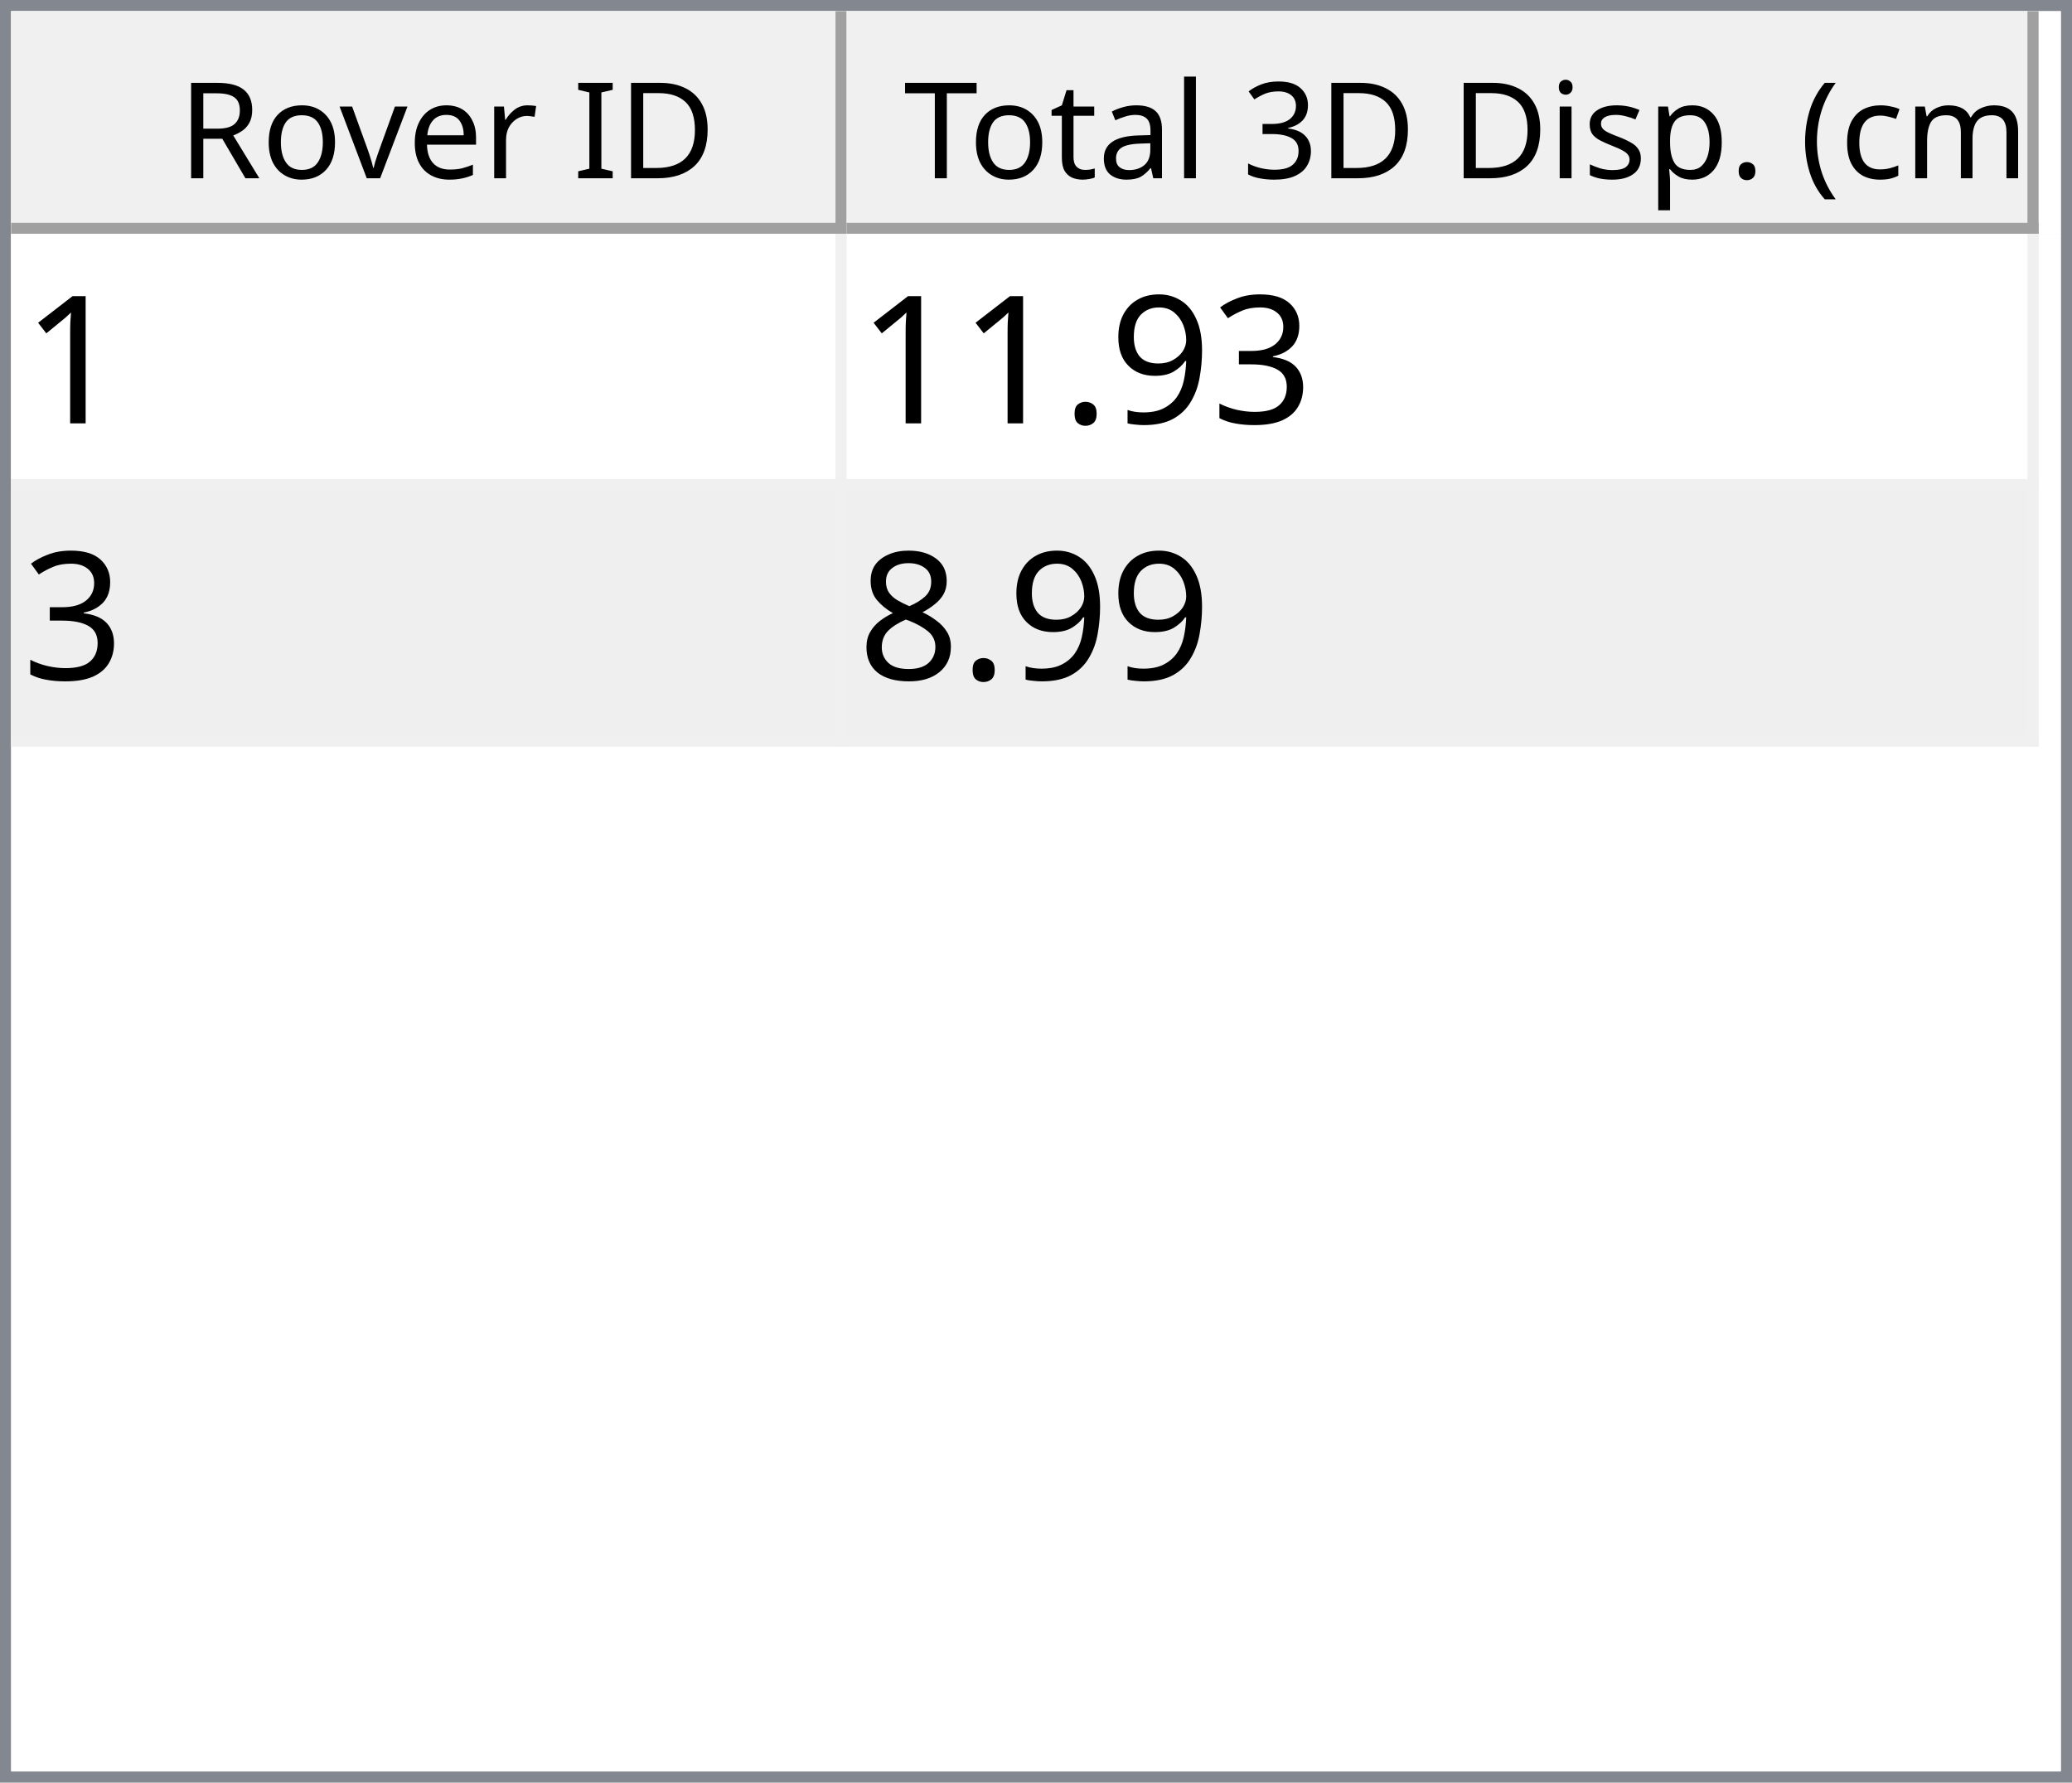
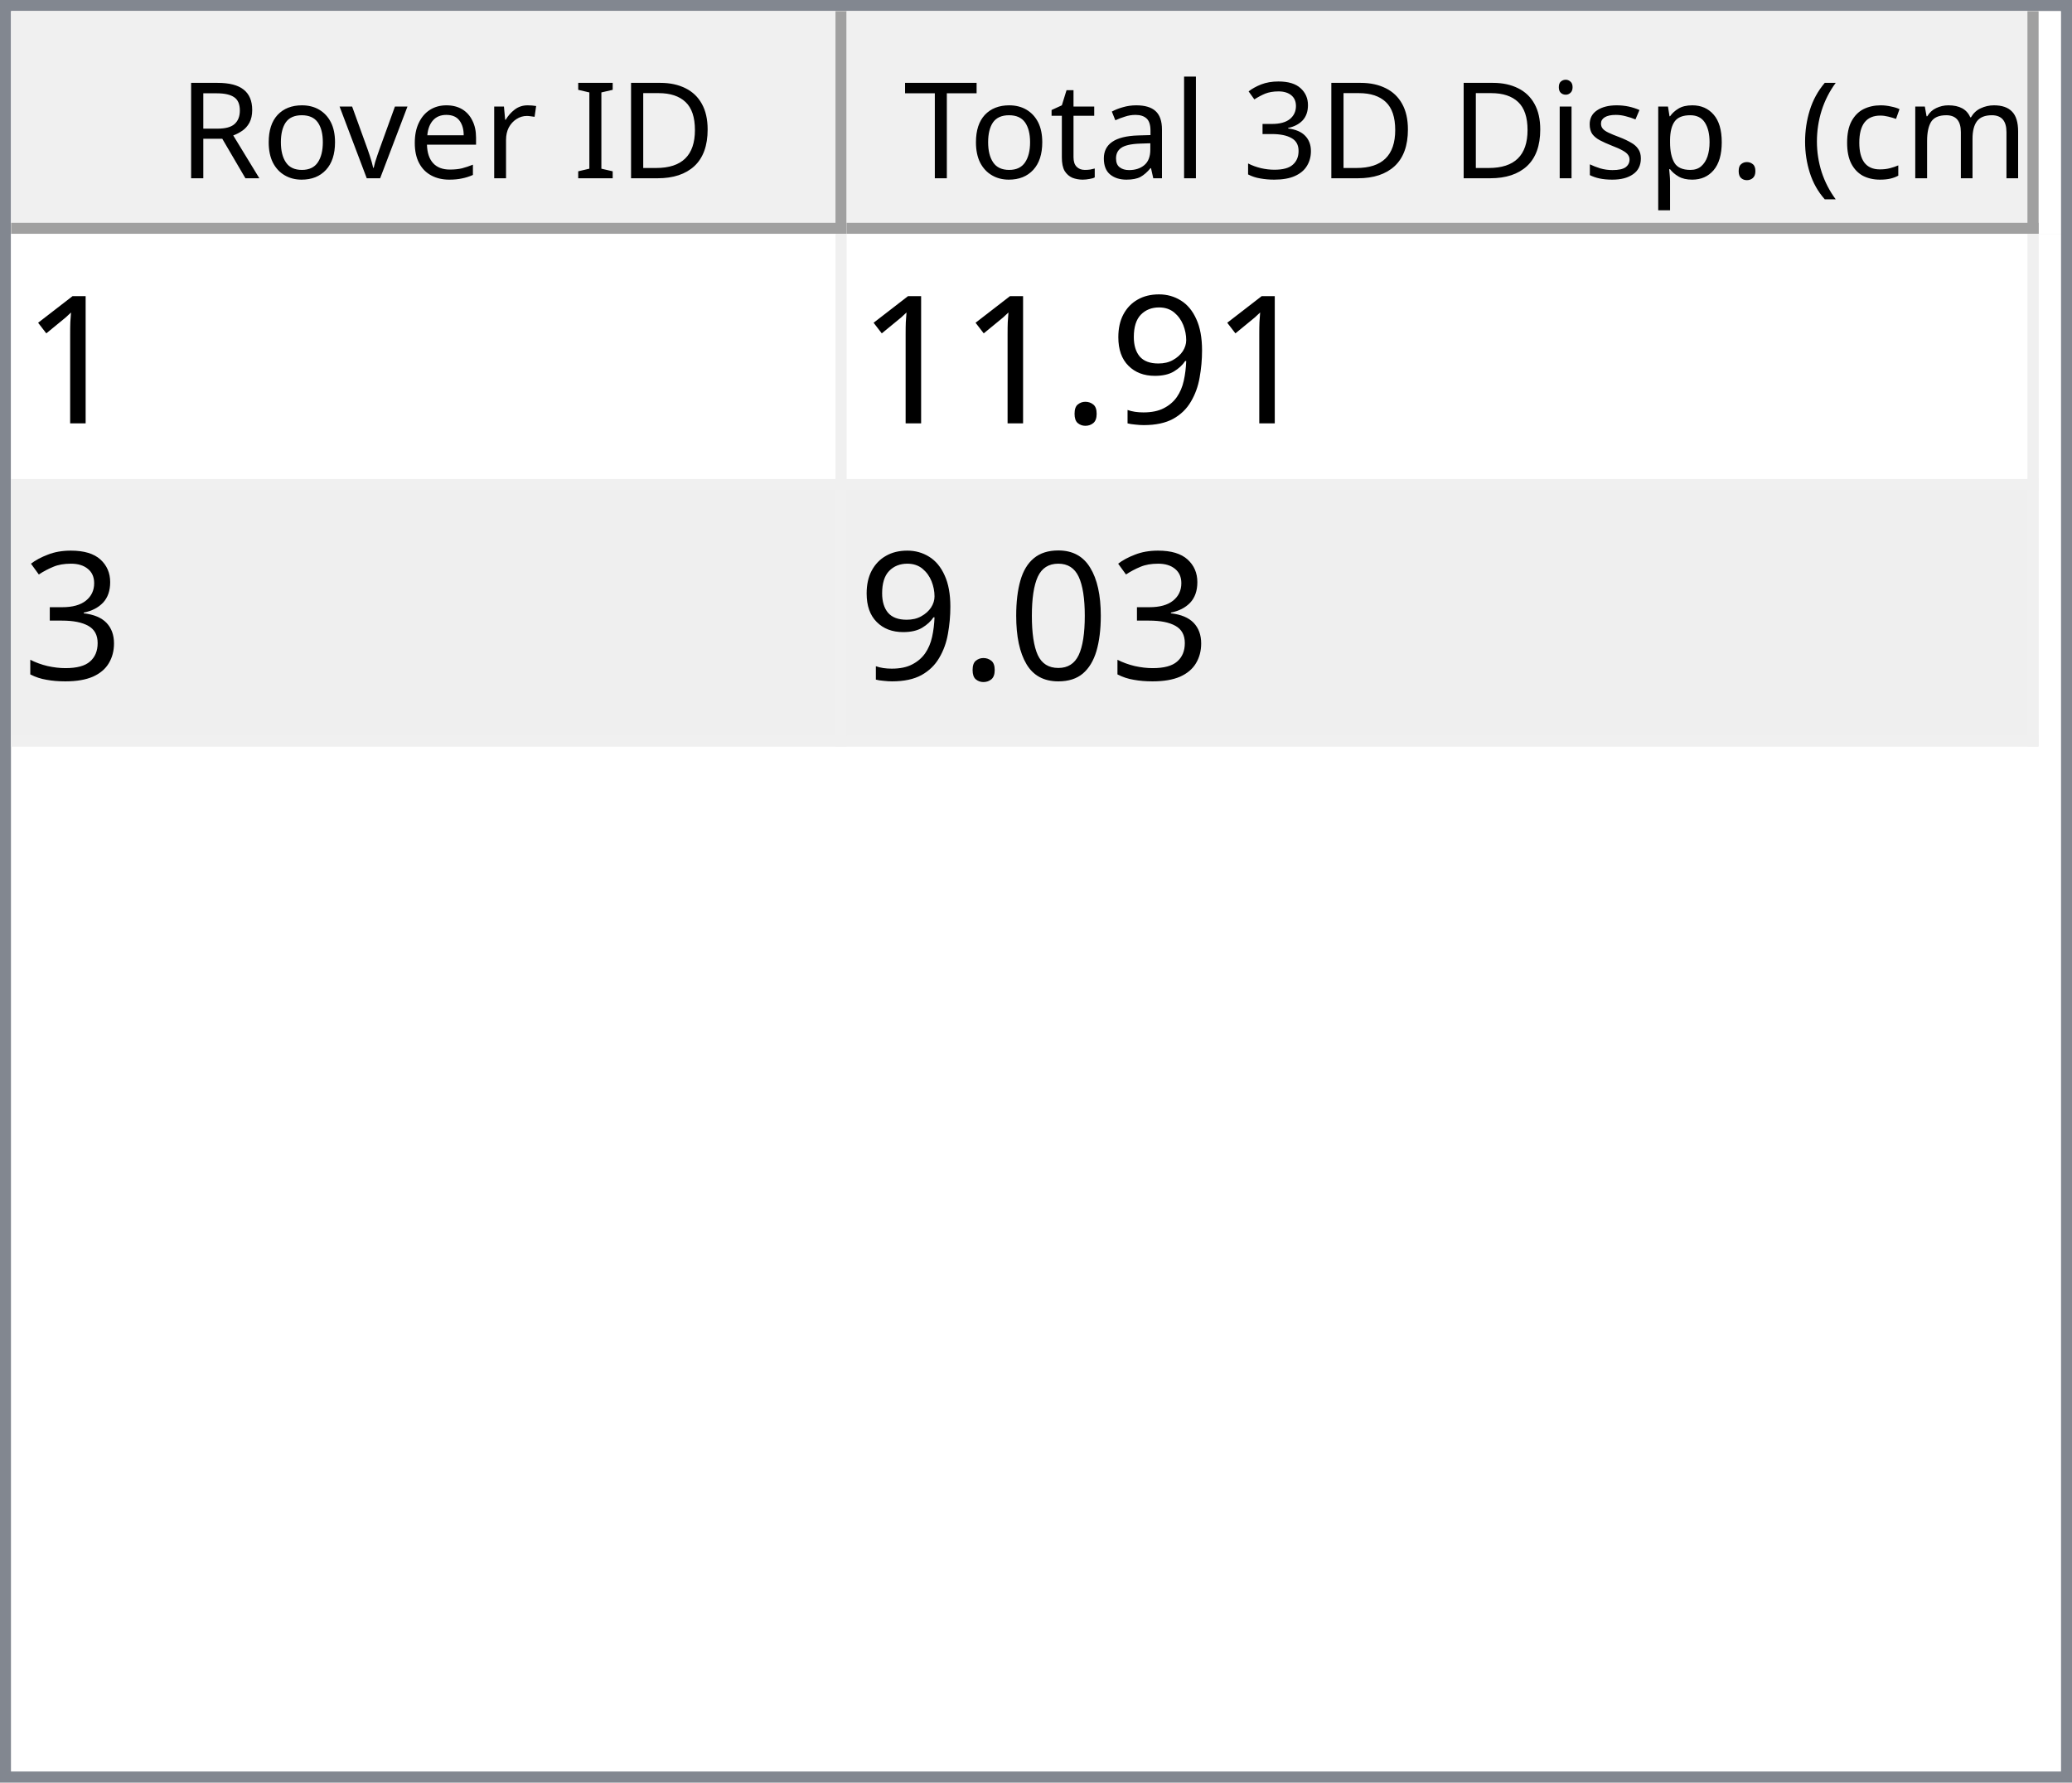
<svg xmlns="http://www.w3.org/2000/svg" style="fill-opacity:1; color-rendering:auto; color-interpolation:auto; text-rendering:auto; stroke:black; stroke-linecap:square; stroke-miterlimit:10; shape-rendering:auto; stroke-opacity:1; fill:black; stroke-dasharray:none; font-weight:normal; stroke-width:1; font-family:'Dialog'; font-style:normal; stroke-linejoin:miter; font-size:12px; stroke-dashoffset:0; image-rendering:auto;" width="186" height="160">
  <defs id="genericDefs" />
  <g>
    <defs id="defs1">
      <clipPath clipPathUnits="userSpaceOnUse" id="clipPath1">
        <path d="M0 0 L186 0 L186 160 L0 160 L0 0 Z" />
      </clipPath>
      <clipPath clipPathUnits="userSpaceOnUse" id="clipPath2">
        <path d="M0 0 L0 160 L186 160 L186 0 Z" />
      </clipPath>
      <clipPath clipPathUnits="userSpaceOnUse" id="clipPath3">
        <path d="M0 0 L0 20 L184 20 L184 0 Z" />
      </clipPath>
      <clipPath clipPathUnits="userSpaceOnUse" id="clipPath4">
        <path d="M0 0 L0 20 L75 20 L75 0 Z" />
      </clipPath>
      <clipPath clipPathUnits="userSpaceOnUse" id="clipPath5">
        <path d="M1 1 L1 19 L74 19 L74 1 Z" />
      </clipPath>
      <clipPath clipPathUnits="userSpaceOnUse" id="clipPath6">
        <path d="M0 0 L0 18 L73 18 L73 0 Z" />
      </clipPath>
      <clipPath clipPathUnits="userSpaceOnUse" id="clipPath7">
        <path d="M-0.5 -0.5 L-0.5 19.5 L74.5 19.5 L74.5 -0.5 Z" />
      </clipPath>
      <clipPath clipPathUnits="userSpaceOnUse" id="clipPath8">
        <path d="M0 0 L0 20 L107 20 L107 0 Z" />
      </clipPath>
      <clipPath clipPathUnits="userSpaceOnUse" id="clipPath9">
        <path d="M1 1 L1 19 L106 19 L106 1 Z" />
      </clipPath>
      <clipPath clipPathUnits="userSpaceOnUse" id="clipPath10">
        <path d="M0 0 L0 18 L105 18 L105 0 Z" />
      </clipPath>
      <clipPath clipPathUnits="userSpaceOnUse" id="clipPath11">
        <path d="M-0.5 -0.5 L-0.5 19.5 L106.5 19.5 L106.5 -0.5 Z" />
      </clipPath>
      <clipPath clipPathUnits="userSpaceOnUse" id="clipPath12">
        <path d="M0 0 L0 138 L184 138 L184 0 Z" />
      </clipPath>
      <clipPath clipPathUnits="userSpaceOnUse" id="clipPath13">
        <path d="M0 0 L0 46 L182 46 L182 0 Z" />
      </clipPath>
      <clipPath clipPathUnits="userSpaceOnUse" id="clipPath14">
        <path d="M-0.5 -0.5 L-0.5 45.5 L181.5 45.5 L181.5 -0.5 Z" />
      </clipPath>
      <clipPath clipPathUnits="userSpaceOnUse" id="clipPath15">
        <path d="M0 0 L0 22 L74 22 L74 0 Z" />
      </clipPath>
      <clipPath clipPathUnits="userSpaceOnUse" id="clipPath16">
        <path d="M0 0 L0 22 L106 22 L106 0 Z" />
      </clipPath>
      <font horiz-adv-x="64.551" id="font1">
        <font-face ascent="107.91" descent="25.098" units-per-em="100" style="font-style:normal; font-family:Segoe UI; font-weight:normal;" />
        <missing-glyph horiz-adv-x="64.551" d="M8.109 0 L8.109 68.266 L56.453 68.266 L56.453 0 L8.109 0 ZM15.328 7.234 L49.219 7.234 L49.219 61.031 L15.328 61.031 L15.328 7.234 Z" />
        <glyph unicode="D" horiz-adv-x="70.117" d="M9.188 0 L9.188 70.016 L28.516 70.016 Q65.531 70.016 65.531 35.891 Q65.531 19.672 55.25 9.836 Q44.969 0 27.734 0 L9.188 0 ZM17.391 62.594 L17.391 7.422 L27.828 7.422 Q41.609 7.422 49.273 14.797 Q56.938 22.172 56.938 35.688 Q56.938 62.594 28.328 62.594 L17.391 62.594 Z" />
        <glyph unicode="I" horiz-adv-x="26.611" d="M17.391 0 L9.188 0 L9.188 70.016 L17.391 70.016 L17.391 0 Z" />
        <glyph unicode=" " horiz-adv-x="27.393" d="" />
        <glyph unicode="r" horiz-adv-x="34.766" d="M34.188 41.891 Q32.078 43.5 28.125 43.5 Q23 43.5 19.555 38.672 Q16.109 33.844 16.109 25.484 L16.109 0 L8.109 0 L8.109 50 L16.109 50 L16.109 39.703 L16.312 39.703 Q18.016 44.969 21.531 47.922 Q25.047 50.875 29.391 50.875 Q32.516 50.875 34.188 50.203 L34.188 41.891 Z" />
        <glyph unicode="e" horiz-adv-x="52.295" d="M48.297 23 L12.984 23 Q13.188 14.656 17.484 10.109 Q21.781 5.562 29.297 5.562 Q37.75 5.562 44.828 11.141 L44.828 3.609 Q38.234 -1.172 27.391 -1.172 Q16.797 -1.172 10.742 5.641 Q4.688 12.453 4.688 24.812 Q4.688 36.469 11.305 43.82 Q17.922 51.172 27.734 51.172 Q37.547 51.172 42.922 44.828 Q48.297 38.484 48.297 27.203 L48.297 23 ZM40.094 29.781 Q40.047 36.719 36.75 40.578 Q33.453 44.438 27.594 44.438 Q21.922 44.438 17.969 40.383 Q14.016 36.328 13.094 29.781 L40.094 29.781 Z" />
        <glyph unicode="v" horiz-adv-x="47.9" d="M47.406 50 L27.484 0 L19.625 0 L0.688 50 L9.469 50 L22.172 13.672 Q23.578 9.672 23.922 6.688 L24.125 6.688 Q24.609 10.453 25.688 13.484 L38.969 50 L47.406 50 Z" />
        <glyph unicode="o" horiz-adv-x="58.594" d="M29 -1.172 Q17.922 -1.172 11.305 5.836 Q4.688 12.844 4.688 24.422 Q4.688 37.016 11.57 44.094 Q18.453 51.172 30.172 51.172 Q41.359 51.172 47.633 44.289 Q53.906 37.406 53.906 25.203 Q53.906 13.234 47.141 6.031 Q40.375 -1.172 29 -1.172 ZM29.594 44.438 Q21.875 44.438 17.383 39.188 Q12.891 33.938 12.891 24.703 Q12.891 15.828 17.43 10.695 Q21.969 5.562 29.594 5.562 Q37.359 5.562 41.531 10.594 Q45.703 15.625 45.703 24.906 Q45.703 34.281 41.531 39.359 Q37.359 44.438 29.594 44.438 Z" />
        <glyph unicode="R" horiz-adv-x="59.814" d="M59.375 0 L49.609 0 L37.891 19.625 Q36.281 22.359 34.766 24.289 Q33.25 26.219 31.664 27.438 Q30.078 28.656 28.25 29.219 Q26.422 29.781 24.125 29.781 L17.391 29.781 L17.391 0 L9.188 0 L9.188 70.016 L30.078 70.016 Q34.672 70.016 38.555 68.867 Q42.438 67.719 45.289 65.375 Q48.141 63.031 49.758 59.547 Q51.375 56.062 51.375 51.375 Q51.375 47.703 50.273 44.656 Q49.172 41.609 47.148 39.211 Q45.125 36.812 42.266 35.133 Q39.406 33.453 35.844 32.516 L35.844 32.328 Q37.594 31.547 38.891 30.547 Q40.188 29.547 41.359 28.18 Q42.531 26.812 43.68 25.078 Q44.828 23.344 46.234 21.047 L59.375 0 ZM17.391 62.594 L17.391 37.203 L28.516 37.203 Q31.594 37.203 34.203 38.133 Q36.812 39.062 38.719 40.797 Q40.625 42.531 41.703 45.047 Q42.781 47.562 42.781 50.688 Q42.781 56.297 39.141 59.445 Q35.5 62.594 28.609 62.594 L17.391 62.594 Z" />
        <glyph unicode=")" horiz-adv-x="30.176" d="M8.297 -15.922 L1.172 -15.922 Q16.406 2.344 16.406 26.812 Q16.406 51.469 1.078 70.016 L8.297 70.016 Q23.531 52.156 23.531 26.703 Q23.531 1.375 8.297 -15.922 Z" />
        <glyph unicode="m" horiz-adv-x="86.133" d="M79.109 0 L71.094 0 L71.094 28.719 Q71.094 37.016 68.531 40.727 Q65.969 44.438 59.906 44.438 Q54.781 44.438 51.195 39.75 Q47.609 35.062 47.609 28.516 L47.609 0 L39.594 0 L39.594 29.688 Q39.594 44.438 28.219 44.438 Q22.953 44.438 19.531 40.016 Q16.109 35.594 16.109 28.516 L16.109 0 L8.109 0 L8.109 50 L16.109 50 L16.109 42.094 L16.312 42.094 Q21.625 51.172 31.844 51.172 Q36.969 51.172 40.773 48.312 Q44.578 45.453 46 40.828 Q51.562 51.172 62.594 51.172 Q79.109 51.172 79.109 30.812 L79.109 0 Z" />
        <glyph unicode="c" horiz-adv-x="46.191" d="M42.188 2.297 Q36.422 -1.172 28.516 -1.172 Q17.828 -1.172 11.258 5.789 Q4.688 12.75 4.688 23.828 Q4.688 36.188 11.766 43.68 Q18.844 51.172 30.672 51.172 Q37.25 51.172 42.281 48.734 L42.281 40.531 Q36.719 44.438 30.375 44.438 Q22.703 44.438 17.797 38.945 Q12.891 33.453 12.891 24.516 Q12.891 15.719 17.508 10.641 Q22.125 5.562 29.891 5.562 Q36.422 5.562 42.188 9.906 L42.188 2.297 Z" />
        <glyph unicode="(" horiz-adv-x="30.176" d="M29.109 -15.922 L21.969 -15.922 Q6.844 1.375 6.844 26.703 Q6.844 52.156 21.969 70.016 L29.203 70.016 Q13.875 51.469 13.875 26.812 Q13.875 2.344 29.109 -15.922 Z" />
        <glyph unicode="." horiz-adv-x="21.68" d="M10.891 -1.078 Q8.641 -1.078 7.055 0.539 Q5.469 2.156 5.469 4.391 Q5.469 6.641 7.055 8.273 Q8.641 9.906 10.891 9.906 Q13.188 9.906 14.797 8.273 Q16.406 6.641 16.406 4.391 Q16.406 2.156 14.797 0.539 Q13.188 -1.078 10.891 -1.078 Z" />
        <glyph unicode="p" horiz-adv-x="58.789" d="M16.312 7.234 L16.109 7.234 L16.109 -23 L8.109 -23 L8.109 50 L16.109 50 L16.109 41.219 L16.312 41.219 Q22.219 51.172 33.594 51.172 Q43.266 51.172 48.688 44.461 Q54.109 37.75 54.109 26.469 Q54.109 13.922 48 6.375 Q41.891 -1.172 31.297 -1.172 Q21.578 -1.172 16.312 7.234 ZM16.109 27.391 L16.109 20.406 Q16.109 14.203 20.141 9.883 Q24.172 5.562 30.375 5.562 Q37.641 5.562 41.773 11.133 Q45.906 16.703 45.906 26.609 Q45.906 34.969 42.047 39.703 Q38.188 44.438 31.594 44.438 Q24.609 44.438 20.359 39.578 Q16.109 34.719 16.109 27.391 Z" />
        <glyph unicode="s" horiz-adv-x="42.432" d="M5.078 1.812 L5.078 10.406 Q11.625 5.562 19.484 5.562 Q30.031 5.562 30.031 12.594 Q30.031 14.594 29.125 15.992 Q28.219 17.391 26.68 18.461 Q25.141 19.531 23.07 20.383 Q21 21.234 18.609 22.172 Q15.281 23.484 12.766 24.828 Q10.25 26.172 8.57 27.859 Q6.891 29.547 6.031 31.695 Q5.172 33.844 5.172 36.719 Q5.172 40.234 6.789 42.945 Q8.406 45.656 11.086 47.484 Q13.766 49.312 17.211 50.242 Q20.656 51.172 24.312 51.172 Q30.812 51.172 35.938 48.922 L35.938 40.828 Q30.422 44.438 23.25 44.438 Q21 44.438 19.195 43.922 Q17.391 43.406 16.094 42.477 Q14.797 41.547 14.086 40.258 Q13.375 38.969 13.375 37.406 Q13.375 35.453 14.086 34.133 Q14.797 32.812 16.164 31.789 Q17.531 30.766 19.484 29.938 Q21.438 29.109 23.922 28.125 Q27.25 26.859 29.883 25.516 Q32.516 24.172 34.375 22.484 Q36.234 20.797 37.234 18.602 Q38.234 16.406 38.234 13.375 Q38.234 9.672 36.602 6.938 Q34.969 4.203 32.234 2.398 Q29.5 0.594 25.93 -0.289 Q22.359 -1.172 18.453 -1.172 Q10.75 -1.172 5.078 1.812 Z" />
        <glyph unicode="i" horiz-adv-x="24.219" d="M12.203 62.703 Q10.062 62.703 8.547 64.164 Q7.031 65.625 7.031 67.875 Q7.031 70.125 8.547 71.609 Q10.062 73.094 12.203 73.094 Q14.406 73.094 15.945 71.609 Q17.484 70.125 17.484 67.875 Q17.484 65.719 15.945 64.211 Q14.406 62.703 12.203 62.703 ZM16.109 0 L8.109 0 L8.109 50 L16.109 50 L16.109 0 Z" />
        <glyph unicode="3" horiz-adv-x="53.906" d="M46.531 19.828 Q46.531 15.094 44.75 11.211 Q42.969 7.328 39.719 4.57 Q36.469 1.812 31.93 0.297 Q27.391 -1.219 21.922 -1.219 Q11.922 -1.219 6 2.594 L6 11.188 Q13.094 5.609 22.219 5.609 Q25.875 5.609 28.828 6.539 Q31.781 7.469 33.906 9.227 Q36.031 10.984 37.18 13.477 Q38.328 15.969 38.328 19.094 Q38.328 32.812 18.797 32.812 L12.984 32.812 L12.984 39.594 L18.5 39.594 Q35.797 39.594 35.797 52.484 Q35.797 64.406 22.609 64.406 Q15.188 64.406 8.688 59.422 L8.688 67.188 Q15.375 71.188 24.609 71.188 Q29 71.188 32.57 69.969 Q36.141 68.75 38.68 66.555 Q41.219 64.359 42.609 61.281 Q44 58.203 44 54.5 Q44 40.672 30.031 36.719 L30.031 36.531 Q33.594 36.141 36.625 34.797 Q39.656 33.453 41.852 31.305 Q44.047 29.156 45.289 26.25 Q46.531 23.344 46.531 19.828 Z" />
        <glyph unicode="l" horiz-adv-x="24.219" d="M16.109 0 L8.109 0 L8.109 74.031 L16.109 74.031 L16.109 0 Z" />
        <glyph unicode="a" horiz-adv-x="50.879" d="M43.891 0 L35.891 0 L35.891 7.812 L35.688 7.812 Q30.469 -1.172 20.312 -1.172 Q12.844 -1.172 8.617 2.781 Q4.391 6.734 4.391 13.281 Q4.391 27.297 20.906 29.594 L35.891 31.688 Q35.891 44.438 25.594 44.438 Q16.547 44.438 9.281 38.281 L9.281 46.484 Q16.656 51.172 26.266 51.172 Q43.891 51.172 43.891 32.516 L43.891 0 ZM35.891 25.297 L23.828 23.641 Q18.266 22.859 15.43 20.875 Q12.594 18.891 12.594 13.875 Q12.594 10.203 15.211 7.883 Q17.828 5.562 22.172 5.562 Q28.125 5.562 32.008 9.742 Q35.891 13.922 35.891 20.312 L35.891 25.297 Z" />
        <glyph unicode="t" horiz-adv-x="33.887" d="M31.297 0.484 Q28.469 -1.078 23.828 -1.078 Q10.688 -1.078 10.688 13.578 L10.688 43.172 L2.094 43.172 L2.094 50 L10.688 50 L10.688 62.203 L18.703 64.797 L18.703 50 L31.297 50 L31.297 43.172 L18.703 43.172 L18.703 14.984 Q18.703 9.969 20.414 7.82 Q22.125 5.672 26.078 5.672 Q29.109 5.672 31.297 7.328 L31.297 0.484 Z" />
        <glyph unicode="T" horiz-adv-x="52.393" d="M50.594 62.594 L30.375 62.594 L30.375 0 L22.172 0 L22.172 62.594 L2 62.594 L2 70.016 L50.594 70.016 L50.594 62.594 Z" />
      </font>
      <font horiz-adv-x="75.0" id="font2">
        <font-face ascent="100.537" descent="21.973" units-per-em="100" style="font-style:normal; font-family:sans-serif; font-weight:normal;" />
        <missing-glyph horiz-adv-x="75.0" d="M12.5 0 L12.5 62.5 L62.5 62.5 L62.5 0 L12.5 0 ZM14.062 1.562 L60.938 1.562 L60.938 60.938 L14.062 60.938 L14.062 1.562 Z" />
        <glyph unicode="1" horiz-adv-x="55.615" d="M37.25 0 L28.469 0 L28.469 56 Q25.297 52.984 20.141 49.953 Q14.984 46.922 10.891 45.406 L10.891 53.906 Q18.266 57.375 23.781 62.305 Q29.297 67.234 31.594 71.875 L37.25 71.875 L37.25 0 Z" />
-         <glyph unicode="3" horiz-adv-x="55.615" d="M4.203 18.891 L12.984 20.062 Q14.5 12.594 18.141 9.297 Q21.781 6 27 6 Q33.203 6 37.477 10.297 Q41.75 14.594 41.75 20.953 Q41.75 27 37.797 30.93 Q33.844 34.859 27.734 34.859 Q25.25 34.859 21.531 33.891 L22.516 41.609 Q23.391 41.5 23.922 41.5 Q29.547 41.5 34.039 44.43 Q38.531 47.359 38.531 53.469 Q38.531 58.297 35.258 61.477 Q31.984 64.656 26.812 64.656 Q21.688 64.656 18.266 61.43 Q14.844 58.203 13.875 51.766 L5.078 53.328 Q6.688 62.156 12.398 67.016 Q18.109 71.875 26.609 71.875 Q32.469 71.875 37.398 69.359 Q42.328 66.844 44.945 62.5 Q47.562 58.156 47.562 53.266 Q47.562 48.641 45.07 44.828 Q42.578 41.016 37.703 38.766 Q44.047 37.312 47.562 32.695 Q51.078 28.078 51.078 21.141 Q51.078 11.766 44.242 5.25 Q37.406 -1.266 26.953 -1.266 Q17.531 -1.266 11.305 4.352 Q5.078 9.969 4.203 18.891 Z" />
        <glyph unicode="9" horiz-adv-x="55.615" d="M5.469 16.547 L13.922 17.328 Q14.984 11.375 18.016 8.688 Q21.047 6 25.781 6 Q29.828 6 32.883 7.859 Q35.938 9.719 37.891 12.82 Q39.844 15.922 41.164 21.195 Q42.484 26.469 42.484 31.938 Q42.484 32.516 42.438 33.688 Q39.797 29.5 35.234 26.883 Q30.672 24.266 25.344 24.266 Q16.453 24.266 10.305 30.711 Q4.156 37.156 4.156 47.703 Q4.156 58.594 10.578 65.234 Q17 71.875 26.656 71.875 Q33.641 71.875 39.43 68.117 Q45.219 64.359 48.219 57.398 Q51.219 50.438 51.219 37.25 Q51.219 23.531 48.242 15.406 Q45.266 7.281 39.383 3.031 Q33.5 -1.219 25.594 -1.219 Q17.188 -1.219 11.867 3.445 Q6.547 8.109 5.469 16.547 ZM41.453 48.141 Q41.453 55.719 37.43 60.156 Q33.406 64.594 27.734 64.594 Q21.875 64.594 17.531 59.812 Q13.188 55.031 13.188 47.406 Q13.188 40.578 17.312 36.305 Q21.438 32.031 27.484 32.031 Q33.594 32.031 37.523 36.305 Q41.453 40.578 41.453 48.141 Z" />
        <glyph unicode="." horiz-adv-x="27.783" d="M9.078 0 L9.078 10.016 L19.094 10.016 L19.094 0 L9.078 0 Z" />
-         <glyph unicode="8" horiz-adv-x="55.615" d="M17.672 38.812 Q12.203 40.828 9.57 44.539 Q6.938 48.25 6.938 53.422 Q6.938 61.234 12.555 66.555 Q18.172 71.875 27.484 71.875 Q36.859 71.875 42.578 66.43 Q48.297 60.984 48.297 53.172 Q48.297 48.188 45.68 44.508 Q43.062 40.828 37.75 38.812 Q44.344 36.672 47.781 31.883 Q51.219 27.094 51.219 20.453 Q51.219 11.281 44.727 5.031 Q38.234 -1.219 27.641 -1.219 Q17.047 -1.219 10.547 5.055 Q4.047 11.328 4.047 20.703 Q4.047 27.688 7.594 32.398 Q11.141 37.109 17.672 38.812 ZM15.922 53.719 Q15.922 48.641 19.195 45.414 Q22.469 42.188 27.688 42.188 Q32.766 42.188 36.016 45.383 Q39.266 48.578 39.266 53.219 Q39.266 58.062 35.914 61.359 Q32.562 64.656 27.594 64.656 Q22.562 64.656 19.242 61.43 Q15.922 58.203 15.922 53.719 ZM13.094 20.656 Q13.094 16.891 14.875 13.375 Q16.656 9.859 20.172 7.93 Q23.688 6 27.734 6 Q34.031 6 38.133 10.055 Q42.234 14.109 42.234 20.359 Q42.234 26.703 38.016 30.859 Q33.797 35.016 27.438 35.016 Q21.234 35.016 17.164 30.914 Q13.094 26.812 13.094 20.656 Z" />
+         <glyph unicode="3" horiz-adv-x="55.615" d="M4.203 18.891 L12.984 20.062 Q14.5 12.594 18.141 9.297 Q21.781 6 27 6 Q33.203 6 37.477 10.297 Q41.75 14.594 41.75 20.953 Q41.75 27 37.797 30.93 Q33.844 34.859 27.734 34.859 Q25.25 34.859 21.531 33.891 L22.516 41.609 Q23.391 41.5 23.922 41.5 Q29.547 41.5 34.039 44.43 Q38.531 47.359 38.531 53.469 Q38.531 58.297 35.258 61.477 Q31.984 64.656 26.812 64.656 Q21.688 64.656 18.266 61.43 Q14.844 58.203 13.875 51.766 L5.078 53.328 Q6.688 62.156 12.398 67.016 Q18.109 71.875 26.609 71.875 Q32.469 71.875 37.398 69.359 Q42.328 66.844 44.945 62.5 Q47.562 58.156 47.562 53.266 Q47.562 48.641 45.07 44.828 Q42.578 41.016 37.703 38.766 Q44.047 37.312 47.562 32.695 Q51.078 28.078 51.078 21.141 Q51.078 11.766 44.242 5.25 Q37.406 -1.266 26.953 -1.266 Q17.531 -1.266 11.305 4.352 Q5.078 9.969 4.203 18.891 Z" />
+         <glyph unicode="0" horiz-adv-x="55.615" d="M4.156 35.297 Q4.156 48 6.766 55.742 Q9.375 63.484 14.523 67.68 Q19.672 71.875 27.484 71.875 Q33.25 71.875 37.594 69.555 Q41.938 67.234 44.773 62.867 Q47.609 58.5 49.219 52.227 Q50.828 45.953 50.828 35.297 Q50.828 22.703 48.242 14.969 Q45.656 7.234 40.508 3.008 Q35.359 -1.219 27.484 -1.219 Q17.141 -1.219 11.234 6.203 Q4.156 15.141 4.156 35.297 ZM13.188 35.297 Q13.188 17.672 17.312 11.836 Q21.438 6 27.484 6 Q33.547 6 37.672 11.859 Q41.797 17.719 41.797 35.297 Q41.797 52.984 37.672 58.789 Q33.547 64.594 27.391 64.594 Q21.344 64.594 17.719 59.469 Q13.188 52.938 13.188 35.297 Z" />
      </font>
    </defs>
    <g style="fill:white; stroke:white;">
      <rect x="0" y="0" width="186" style="clip-path:url(#clipPath1); stroke:none;" height="160" />
    </g>
    <g style="fill:white; text-rendering:optimizeSpeed; color-rendering:optimizeSpeed; image-rendering:optimizeSpeed; shape-rendering:crispEdges; stroke:white; color-interpolation:sRGB;">
      <rect x="0" width="186" height="160" y="0" style="stroke:none;" />
      <path style="stroke:none;" d="M0 160 L186 160 L186 0 L0 0 Z" />
    </g>
    <g style="fill:rgb(240,240,240); font-family:'Segoe UI'; stroke:rgb(240,240,240);">
      <rect x="0" y="0" width="186" style="clip-path:url(#clipPath2); stroke:none;" height="160" />
    </g>
    <g style="fill:rgb(130,135,144); font-family:'Segoe UI'; stroke:rgb(130,135,144);">
      <path d="M0 0 L186 0 L186 160 L0 160 L0 0 ZM1 1 L185 1 L185 159 L1 159 L1 1 Z" style="fill-rule:evenodd; clip-path:url(#clipPath2); stroke:none;" />
    </g>
    <g style="fill:white; font-family:'Segoe UI'; stroke:white;" transform="translate(1,1)">
      <rect x="0" y="0" width="184" style="clip-path:url(#clipPath3); stroke:none;" height="20" />
    </g>
    <g style="fill:rgb(240,240,240); font-family:'Segoe UI'; stroke:rgb(240,240,240);" transform="translate(1,1)">
      <rect x="0" y="0" width="75" style="clip-path:url(#clipPath4); stroke:none;" height="20" />
    </g>
    <g style="font-family:'Segoe UI';" transform="translate(2,2)">
      <text x="14" xml:space="preserve" y="14" style="clip-path:url(#clipPath6); stroke:none;">Rover ID</text>
    </g>
    <g style="fill:rgb(160,160,160); font-family:'Segoe UI'; stroke:rgb(160,160,160); stroke-linejoin:bevel;" transform="translate(1.5,1.5)">
      <line x1="74" x2="74" y1="0" style="fill:none; clip-path:url(#clipPath7);" y2="19" />
    </g>
    <g style="fill:rgb(160,160,160); font-family:'Segoe UI'; stroke:rgb(160,160,160); stroke-linejoin:bevel;" transform="matrix(1,0,0,1,1,1) translate(0.5,0.5)">
      <line x1="0" x2="74" y1="19" style="fill:none; clip-path:url(#clipPath7);" y2="19" />
    </g>
    <g style="fill:rgb(240,240,240); font-family:'Segoe UI'; stroke:rgb(240,240,240);" transform="translate(76,1)">
      <rect x="0" y="0" width="107" style="clip-path:url(#clipPath8); stroke:none;" height="20" />
    </g>
    <g style="font-family:'Segoe UI';" transform="translate(77,2)">
      <text x="1" xml:space="preserve" y="14" style="clip-path:url(#clipPath10); stroke:none;"> Total 3D Disp. (cm)</text>
    </g>
    <g style="fill:rgb(160,160,160); font-family:'Segoe UI'; stroke:rgb(160,160,160); stroke-linejoin:bevel;" transform="translate(76.5,1.5)">
      <line x1="106" x2="106" y1="0" style="fill:none; clip-path:url(#clipPath11);" y2="19" />
    </g>
    <g style="fill:rgb(160,160,160); font-family:'Segoe UI'; stroke:rgb(160,160,160); stroke-linejoin:bevel;" transform="matrix(1,0,0,1,76,1) translate(0.5,0.5)">
      <line x1="0" x2="106" y1="19" style="fill:none; clip-path:url(#clipPath11);" y2="19" />
    </g>
    <g style="fill:white; font-family:'Segoe UI'; stroke:white;" transform="translate(1,21)">
      <rect x="0" y="0" width="184" style="clip-path:url(#clipPath12); stroke:none;" height="138" />
    </g>
    <g style="fill:rgb(240,240,240); font-size:16px; font-family:sans-serif; stroke:rgb(240,240,240);" transform="translate(1,21)">
      <rect x="0" y="0" width="182" style="clip-path:url(#clipPath13); stroke:none;" height="46" />
      <line transform="translate(0.5,0.5)" x1="0" x2="181" y1="22" style="clip-path:url(#clipPath14); fill:none; stroke-linejoin:bevel;" y2="22" />
    </g>
    <g transform="matrix(1,0,0,1,1,21) translate(0.5,0.5)" style="fill:rgb(240,240,240); font-size:16px; font-family:sans-serif; stroke:rgb(240,240,240); stroke-linejoin:bevel;">
      <line x1="0" x2="181" y1="45" style="fill:none; clip-path:url(#clipPath14);" y2="45" />
    </g>
    <g transform="matrix(1,0,0,1,1,21) translate(0.5,0.5)" style="fill:rgb(240,240,240); font-size:16px; font-family:sans-serif; stroke:rgb(240,240,240); stroke-linejoin:bevel;">
      <line x1="74" x2="74" y1="0" style="fill:none; clip-path:url(#clipPath14);" y2="45" />
    </g>
    <g transform="matrix(1,0,0,1,1,21) translate(0.5,0.5)" style="fill:rgb(240,240,240); font-size:16px; font-family:sans-serif; stroke:rgb(240,240,240); stroke-linejoin:bevel;">
      <line x1="181" x2="181" y1="0" style="fill:none; clip-path:url(#clipPath14);" y2="45" />
    </g>
    <g style="fill:white; font-size:16px; font-family:sans-serif; stroke:white;" transform="matrix(1,0,0,1,1,21)">
      <rect x="0" y="0" width="74" style="clip-path:url(#clipPath15); stroke:none;" height="22" />
      <text x="1" y="17" style="fill:black; clip-path:url(#clipPath15); stroke:none;" xml:space="preserve">1</text>
    </g>
    <g style="fill:white; font-size:16px; font-family:sans-serif; stroke:white;" transform="matrix(1,0,0,1,1,21) translate(75,0)">
      <rect x="0" y="0" width="106" style="clip-path:url(#clipPath16); stroke:none;" height="22" />
-       <text x="1" y="17" style="fill:black; clip-path:url(#clipPath16); stroke:none;" xml:space="preserve">11.93</text>
+       <text x="1" y="17" style="fill:black; clip-path:url(#clipPath16); stroke:none;" xml:space="preserve">11.91</text>
    </g>
    <g style="fill:rgb(239,239,239); font-size:16px; font-family:sans-serif; stroke:rgb(239,239,239);" transform="matrix(1,0,0,1,1,21) translate(0,23)">
      <rect x="0" y="0" width="74" style="clip-path:url(#clipPath15); stroke:none;" height="22" />
      <text x="1" y="17" style="fill:black; clip-path:url(#clipPath15); stroke:none;" xml:space="preserve">3</text>
    </g>
    <g style="fill:rgb(239,239,239); font-size:16px; font-family:sans-serif; stroke:rgb(239,239,239);" transform="matrix(1,0,0,1,1,21) translate(75,23)">
      <rect x="0" y="0" width="106" style="clip-path:url(#clipPath16); stroke:none;" height="22" />
-       <text x="1" y="17" style="fill:black; clip-path:url(#clipPath16); stroke:none;" xml:space="preserve">8.99</text>
+       <text x="1" y="17" style="fill:black; clip-path:url(#clipPath16); stroke:none;" xml:space="preserve">9.03</text>
    </g>
  </g>
</svg>
